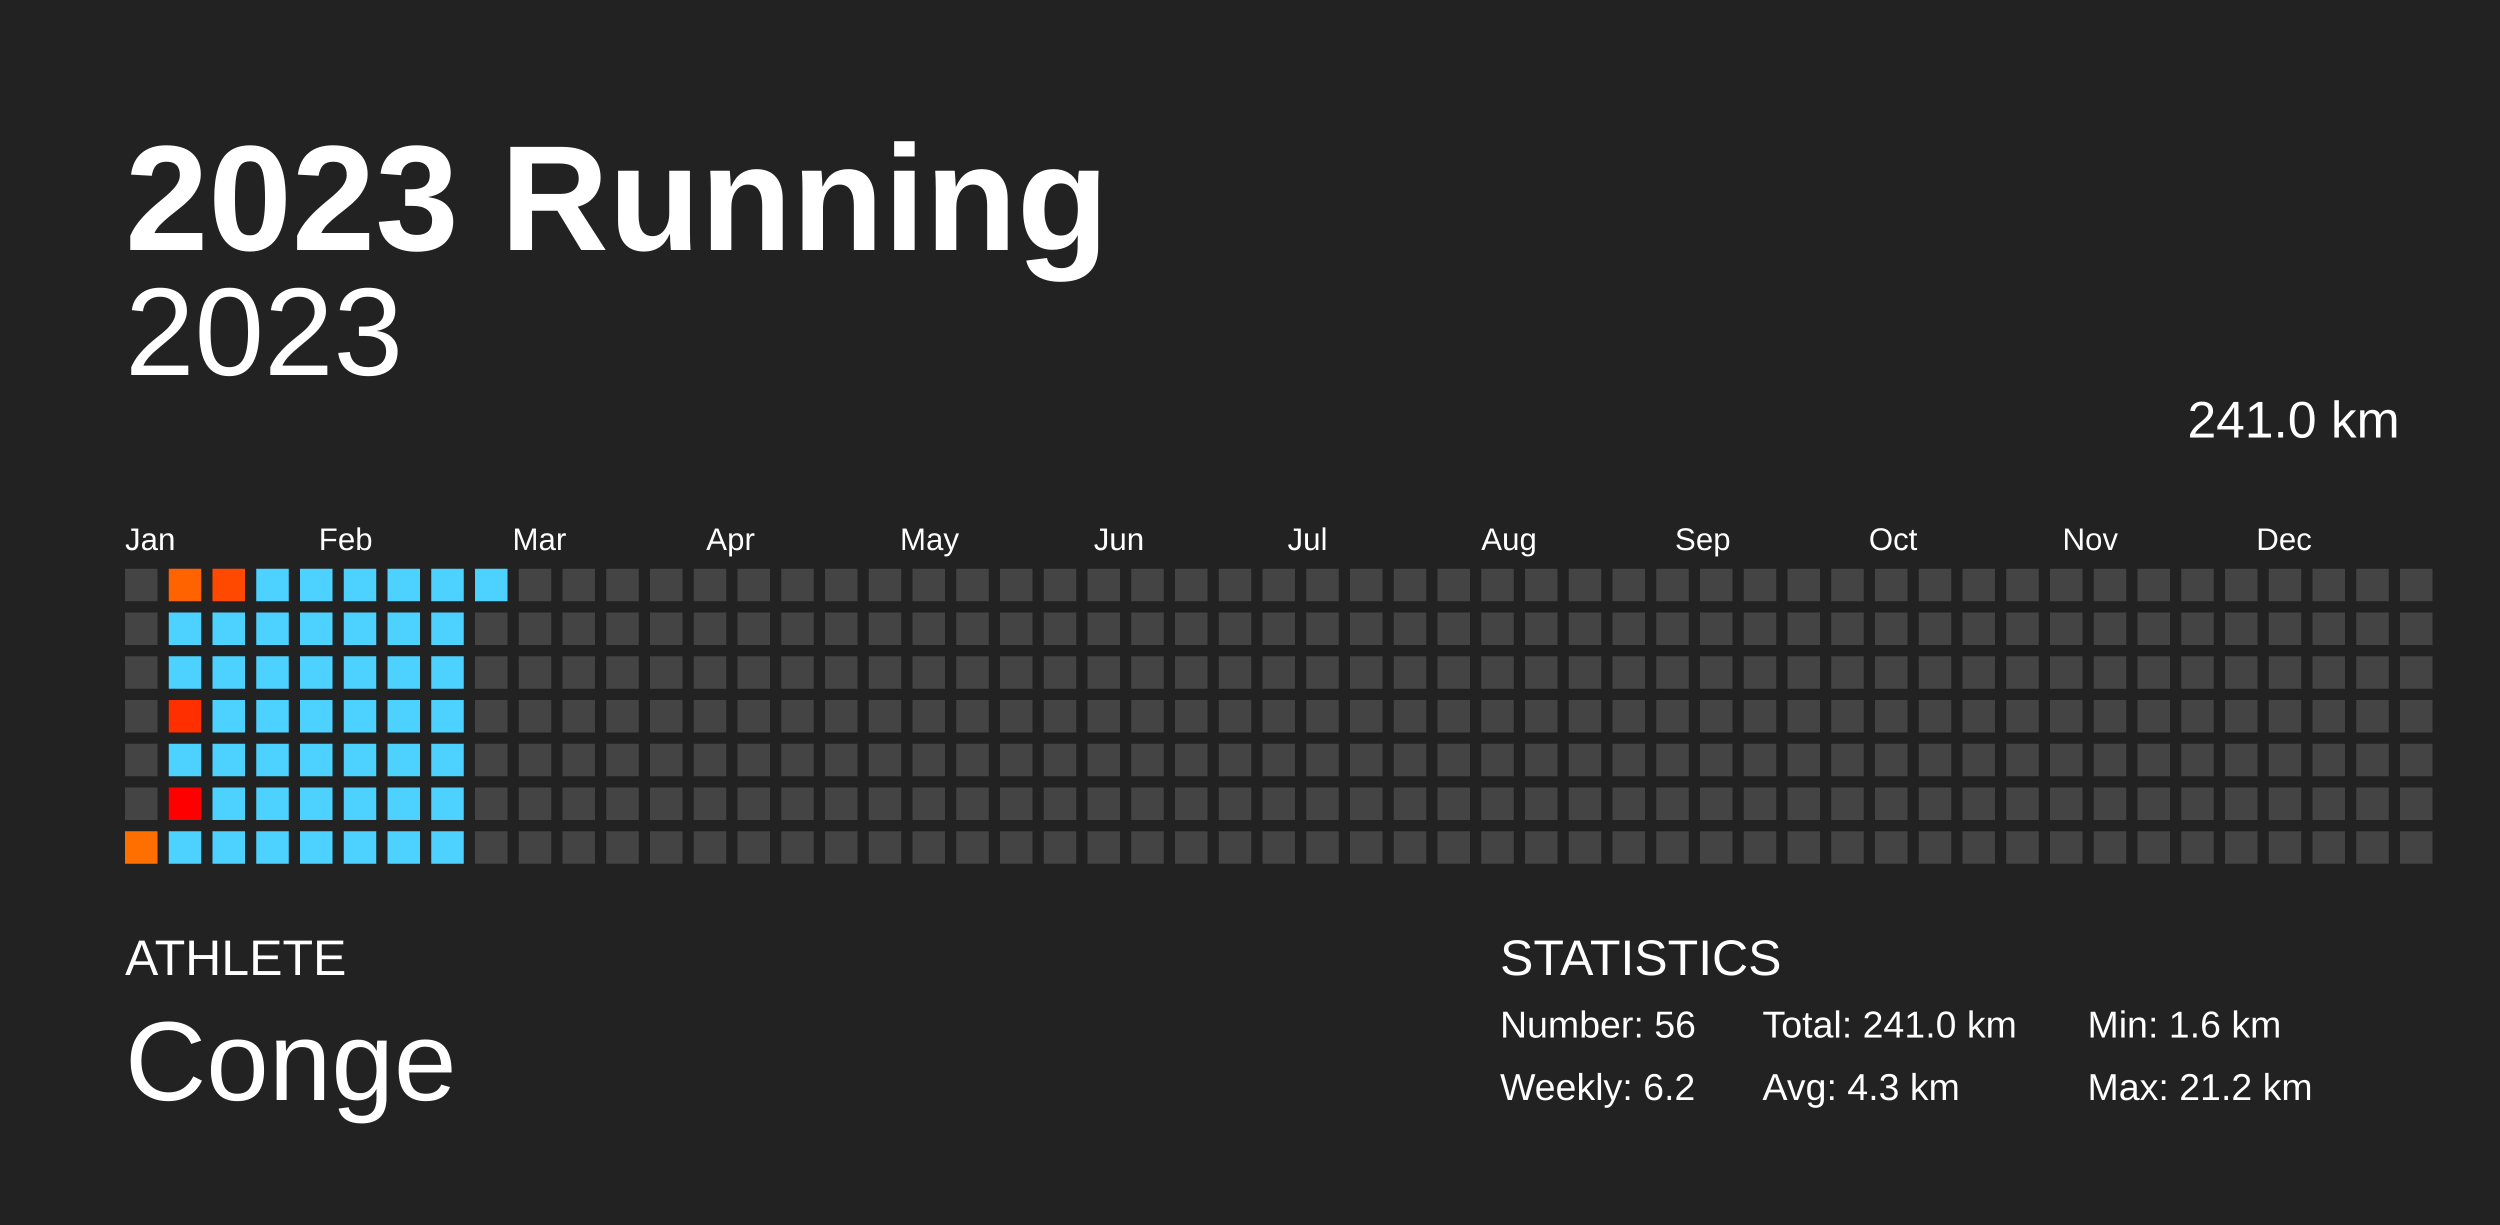
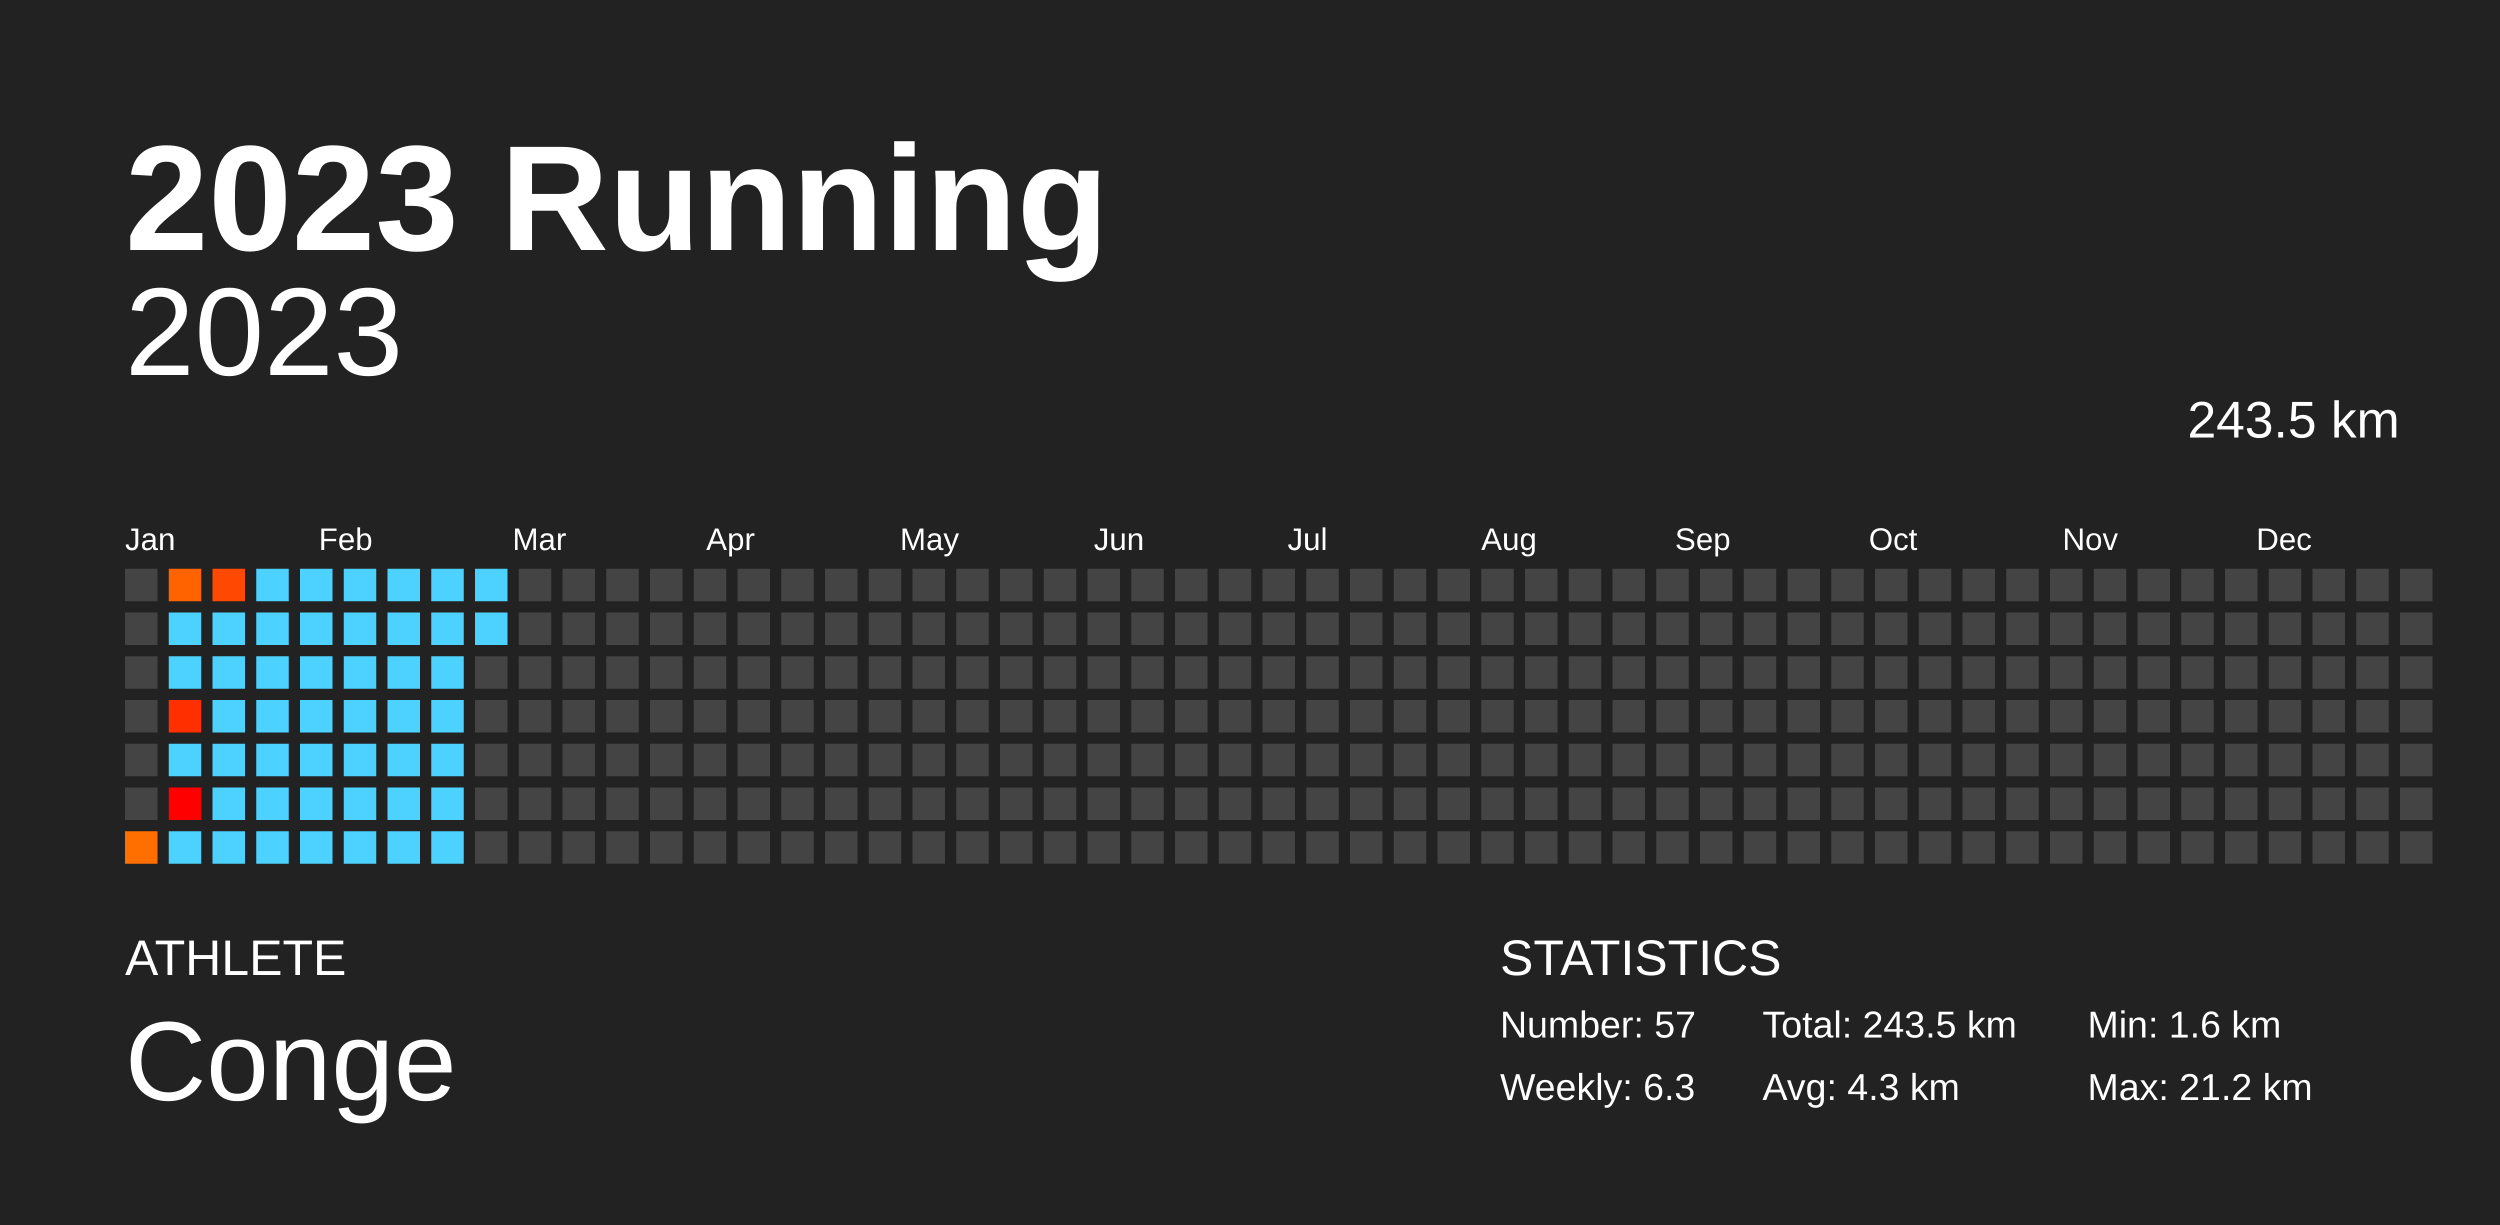
<svg xmlns="http://www.w3.org/2000/svg" baseProfile="full" height="98mm" version="1.1" viewBox="0,0,200,98" width="200mm">
  <defs />
  <rect fill="#222222" height="98" width="200" x="0" y="0" />
  <text fill="#FFFFFF" style="font-size:12px; font-family:Arial; font-weight:bold;" x="10" y="20">2023 Running</text>
  <text fill="#FFFFFF" style="font-size:4px; font-family:Arial" x="10" y="78">ATHLETE</text>
  <text fill="#FFFFFF" style="font-size:9px; font-family:Arial" x="10" y="88">Conge</text>
  <text fill="#FFFFFF" style="font-size:4px; font-family:Arial" x="120" y="78">STATISTICS</text>
-   <text fill="#FFFFFF" style="font-size:3px; font-family:Arial" x="120" y="83">Number: 56</text>
-   <text fill="#FFFFFF" style="font-size:3px; font-family:Arial" x="120" y="88">Weekly: 6.2</text>
-   <text fill="#FFFFFF" style="font-size:3px; font-family:Arial" x="141" y="83">Total: 241.0 km</text>
+   <text fill="#FFFFFF" style="font-size:3px; font-family:Arial" x="120" y="83">Number: 57</text>
+   <text fill="#FFFFFF" style="font-size:3px; font-family:Arial" x="120" y="88">Weekly: 6.3</text>
+   <text fill="#FFFFFF" style="font-size:3px; font-family:Arial" x="141" y="83">Total: 243.5 km</text>
  <text fill="#FFFFFF" style="font-size:3px; font-family:Arial" x="141" y="88">Avg: 4.3 km</text>
  <text fill="#FFFFFF" style="font-size:3px; font-family:Arial" x="167" y="83">Min: 1.6 km</text>
  <text fill="#FFFFFF" style="font-size:3px; font-family:Arial" x="167" y="88">Max: 21.2 km</text>
  <text alignment-baseline="hanging" fill="#FFFFFF" style="font-size:10.0px; font-family:Arial;" x="10" y="30">2023</text>
-   <text alignment-baseline="hanging" fill="#FFFFFF" style="font-size:4.125px; font-family:Arial;" x="175" y="35">241.0 km</text>
+   <text alignment-baseline="hanging" fill="#FFFFFF" style="font-size:4.125px; font-family:Arial;" x="175" y="35">243.5 km</text>
  <text fill="#FFFFFF" style="font-size:2.5px; font-family:Arial" x="10.0" y="44">Jan</text>
  <text fill="#FFFFFF" style="font-size:2.5px; font-family:Arial" x="25.5" y="44">Feb</text>
  <text fill="#FFFFFF" style="font-size:2.5px; font-family:Arial" x="41.0" y="44">Mar</text>
  <text fill="#FFFFFF" style="font-size:2.5px; font-family:Arial" x="56.5" y="44">Apr</text>
  <text fill="#FFFFFF" style="font-size:2.5px; font-family:Arial" x="72.0" y="44">May</text>
  <text fill="#FFFFFF" style="font-size:2.5px; font-family:Arial" x="87.5" y="44">Jun</text>
  <text fill="#FFFFFF" style="font-size:2.5px; font-family:Arial" x="103.0" y="44">Jul</text>
  <text fill="#FFFFFF" style="font-size:2.5px; font-family:Arial" x="118.5" y="44">Aug</text>
  <text fill="#FFFFFF" style="font-size:2.5px; font-family:Arial" x="134.0" y="44">Sep</text>
  <text fill="#FFFFFF" style="font-size:2.5px; font-family:Arial" x="149.5" y="44">Oct</text>
  <text fill="#FFFFFF" style="font-size:2.5px; font-family:Arial" x="165.0" y="44">Nov</text>
  <text fill="#FFFFFF" style="font-size:2.5px; font-family:Arial" x="180.5" y="44">Dec</text>
  <rect fill="#444444" height="2.6" width="2.6" x="10.0" y="45.5" />
  <rect fill="#444444" height="2.6" width="2.6" x="10.0" y="49.0" />
  <rect fill="#444444" height="2.6" width="2.6" x="10.0" y="52.5" />
  <rect fill="#444444" height="2.6" width="2.6" x="10.0" y="56.0" />
  <rect fill="#444444" height="2.6" width="2.6" x="10.0" y="59.5" />
  <rect fill="#444444" height="2.6" width="2.6" x="10.0" y="63.0" />
  <rect fill="#ff6f00" height="2.6" width="2.6" x="10.0" y="66.5" />
  <rect fill="#ff6300" height="2.6" width="2.6" x="13.5" y="45.5" />
  <rect fill="#4dd2ff" height="2.6" width="2.6" x="13.5" y="49.0" />
  <rect fill="#4dd2ff" height="2.6" width="2.6" x="13.5" y="52.5" />
  <rect fill="#ff2f00" height="2.6" width="2.6" x="13.5" y="56.0" />
  <rect fill="#4dd2ff" height="2.6" width="2.6" x="13.5" y="59.5" />
  <rect fill="red" height="2.6" width="2.6" x="13.5" y="63.0" />
  <rect fill="#4dd2ff" height="2.6" width="2.6" x="13.5" y="66.5" />
  <rect fill="#ff4900" height="2.6" width="2.6" x="17.0" y="45.5" />
  <rect fill="#4dd2ff" height="2.6" width="2.6" x="17.0" y="49.0" />
  <rect fill="#4dd2ff" height="2.6" width="2.6" x="17.0" y="52.5" />
  <rect fill="#4dd2ff" height="2.6" width="2.6" x="17.0" y="56.0" />
  <rect fill="#4dd2ff" height="2.6" width="2.6" x="17.0" y="59.5" />
  <rect fill="#4dd2ff" height="2.6" width="2.6" x="17.0" y="63.0" />
  <rect fill="#4dd2ff" height="2.6" width="2.6" x="17.0" y="66.5" />
  <rect fill="#4dd2ff" height="2.6" width="2.6" x="20.5" y="45.5" />
  <rect fill="#4dd2ff" height="2.6" width="2.6" x="20.5" y="49.0" />
  <rect fill="#4dd2ff" height="2.6" width="2.6" x="20.5" y="52.5" />
  <rect fill="#4dd2ff" height="2.6" width="2.6" x="20.5" y="56.0" />
  <rect fill="#4dd2ff" height="2.6" width="2.6" x="20.5" y="59.5" />
  <rect fill="#4dd2ff" height="2.6" width="2.6" x="20.5" y="63.0" />
  <rect fill="#4dd2ff" height="2.6" width="2.6" x="20.5" y="66.5" />
  <rect fill="#4dd2ff" height="2.6" width="2.6" x="24.0" y="45.5" />
  <rect fill="#4dd2ff" height="2.6" width="2.6" x="24.0" y="49.0" />
  <rect fill="#4dd2ff" height="2.6" width="2.6" x="24.0" y="52.5" />
  <rect fill="#4dd2ff" height="2.6" width="2.6" x="24.0" y="56.0" />
  <rect fill="#4dd2ff" height="2.6" width="2.6" x="24.0" y="59.5" />
  <rect fill="#4dd2ff" height="2.6" width="2.6" x="24.0" y="63.0" />
  <rect fill="#4dd2ff" height="2.6" width="2.6" x="24.0" y="66.5" />
  <rect fill="#4dd2ff" height="2.6" width="2.6" x="27.5" y="45.5" />
  <rect fill="#4dd2ff" height="2.6" width="2.6" x="27.5" y="49.0" />
  <rect fill="#4dd2ff" height="2.6" width="2.6" x="27.5" y="52.5" />
  <rect fill="#4dd2ff" height="2.6" width="2.6" x="27.5" y="56.0" />
  <rect fill="#4dd2ff" height="2.6" width="2.6" x="27.5" y="59.5" />
  <rect fill="#4dd2ff" height="2.6" width="2.6" x="27.5" y="63.0" />
  <rect fill="#4dd2ff" height="2.6" width="2.6" x="27.5" y="66.5" />
  <rect fill="#4dd2ff" height="2.6" width="2.6" x="31.0" y="45.5" />
  <rect fill="#4dd2ff" height="2.6" width="2.6" x="31.0" y="49.0" />
  <rect fill="#4dd2ff" height="2.6" width="2.6" x="31.0" y="52.5" />
  <rect fill="#4dd2ff" height="2.6" width="2.6" x="31.0" y="56.0" />
  <rect fill="#4dd2ff" height="2.6" width="2.6" x="31.0" y="59.5" />
  <rect fill="#4dd2ff" height="2.6" width="2.6" x="31.0" y="63.0" />
  <rect fill="#4dd2ff" height="2.6" width="2.6" x="31.0" y="66.5" />
  <rect fill="#4dd2ff" height="2.6" width="2.6" x="34.5" y="45.5" />
  <rect fill="#4dd2ff" height="2.6" width="2.6" x="34.5" y="49.0" />
  <rect fill="#4dd2ff" height="2.6" width="2.6" x="34.5" y="52.5" />
  <rect fill="#4dd2ff" height="2.6" width="2.6" x="34.5" y="56.0" />
  <rect fill="#4dd2ff" height="2.6" width="2.6" x="34.5" y="59.5" />
  <rect fill="#4dd2ff" height="2.6" width="2.6" x="34.5" y="63.0" />
  <rect fill="#4dd2ff" height="2.6" width="2.6" x="34.5" y="66.5" />
  <rect fill="#4dd2ff" height="2.6" width="2.6" x="38.0" y="45.5" />
-   <rect fill="#444444" height="2.6" width="2.6" x="38.0" y="49.0" />
+   <rect fill="#4dd2ff" height="2.6" width="2.6" x="38.0" y="49.0" />
  <rect fill="#444444" height="2.6" width="2.6" x="38.0" y="52.5" />
  <rect fill="#444444" height="2.6" width="2.6" x="38.0" y="56.0" />
  <rect fill="#444444" height="2.6" width="2.6" x="38.0" y="59.5" />
  <rect fill="#444444" height="2.6" width="2.6" x="38.0" y="63.0" />
  <rect fill="#444444" height="2.6" width="2.6" x="38.0" y="66.5" />
  <rect fill="#444444" height="2.6" width="2.6" x="41.5" y="45.5" />
  <rect fill="#444444" height="2.6" width="2.6" x="41.5" y="49.0" />
  <rect fill="#444444" height="2.6" width="2.6" x="41.5" y="52.5" />
  <rect fill="#444444" height="2.6" width="2.6" x="41.5" y="56.0" />
  <rect fill="#444444" height="2.6" width="2.6" x="41.5" y="59.5" />
  <rect fill="#444444" height="2.6" width="2.6" x="41.5" y="63.0" />
  <rect fill="#444444" height="2.6" width="2.6" x="41.5" y="66.5" />
  <rect fill="#444444" height="2.6" width="2.6" x="45.0" y="45.5" />
  <rect fill="#444444" height="2.6" width="2.6" x="45.0" y="49.0" />
  <rect fill="#444444" height="2.6" width="2.6" x="45.0" y="52.5" />
  <rect fill="#444444" height="2.6" width="2.6" x="45.0" y="56.0" />
  <rect fill="#444444" height="2.6" width="2.6" x="45.0" y="59.5" />
  <rect fill="#444444" height="2.6" width="2.6" x="45.0" y="63.0" />
  <rect fill="#444444" height="2.6" width="2.6" x="45.0" y="66.5" />
  <rect fill="#444444" height="2.6" width="2.6" x="48.5" y="45.5" />
  <rect fill="#444444" height="2.6" width="2.6" x="48.5" y="49.0" />
  <rect fill="#444444" height="2.6" width="2.6" x="48.5" y="52.5" />
  <rect fill="#444444" height="2.6" width="2.6" x="48.5" y="56.0" />
  <rect fill="#444444" height="2.6" width="2.6" x="48.5" y="59.5" />
  <rect fill="#444444" height="2.6" width="2.6" x="48.5" y="63.0" />
  <rect fill="#444444" height="2.6" width="2.6" x="48.5" y="66.5" />
  <rect fill="#444444" height="2.6" width="2.6" x="52.0" y="45.5" />
  <rect fill="#444444" height="2.6" width="2.6" x="52.0" y="49.0" />
  <rect fill="#444444" height="2.6" width="2.6" x="52.0" y="52.5" />
  <rect fill="#444444" height="2.6" width="2.6" x="52.0" y="56.0" />
  <rect fill="#444444" height="2.6" width="2.6" x="52.0" y="59.5" />
  <rect fill="#444444" height="2.6" width="2.6" x="52.0" y="63.0" />
  <rect fill="#444444" height="2.6" width="2.6" x="52.0" y="66.5" />
  <rect fill="#444444" height="2.6" width="2.6" x="55.5" y="45.5" />
  <rect fill="#444444" height="2.6" width="2.6" x="55.5" y="49.0" />
  <rect fill="#444444" height="2.6" width="2.6" x="55.5" y="52.5" />
  <rect fill="#444444" height="2.6" width="2.6" x="55.5" y="56.0" />
  <rect fill="#444444" height="2.6" width="2.6" x="55.5" y="59.5" />
  <rect fill="#444444" height="2.6" width="2.6" x="55.5" y="63.0" />
  <rect fill="#444444" height="2.6" width="2.6" x="55.5" y="66.5" />
  <rect fill="#444444" height="2.6" width="2.6" x="59.0" y="45.5" />
  <rect fill="#444444" height="2.6" width="2.6" x="59.0" y="49.0" />
  <rect fill="#444444" height="2.6" width="2.6" x="59.0" y="52.5" />
  <rect fill="#444444" height="2.6" width="2.6" x="59.0" y="56.0" />
  <rect fill="#444444" height="2.6" width="2.6" x="59.0" y="59.5" />
  <rect fill="#444444" height="2.6" width="2.6" x="59.0" y="63.0" />
  <rect fill="#444444" height="2.6" width="2.6" x="59.0" y="66.5" />
  <rect fill="#444444" height="2.6" width="2.6" x="62.5" y="45.5" />
  <rect fill="#444444" height="2.6" width="2.6" x="62.5" y="49.0" />
  <rect fill="#444444" height="2.6" width="2.6" x="62.5" y="52.5" />
  <rect fill="#444444" height="2.6" width="2.6" x="62.5" y="56.0" />
  <rect fill="#444444" height="2.6" width="2.6" x="62.5" y="59.5" />
  <rect fill="#444444" height="2.6" width="2.6" x="62.5" y="63.0" />
  <rect fill="#444444" height="2.6" width="2.6" x="62.5" y="66.5" />
  <rect fill="#444444" height="2.6" width="2.6" x="66.0" y="45.5" />
  <rect fill="#444444" height="2.6" width="2.6" x="66.0" y="49.0" />
  <rect fill="#444444" height="2.6" width="2.6" x="66.0" y="52.5" />
  <rect fill="#444444" height="2.6" width="2.6" x="66.0" y="56.0" />
  <rect fill="#444444" height="2.6" width="2.6" x="66.0" y="59.5" />
  <rect fill="#444444" height="2.6" width="2.6" x="66.0" y="63.0" />
  <rect fill="#444444" height="2.6" width="2.6" x="66.0" y="66.5" />
  <rect fill="#444444" height="2.6" width="2.6" x="69.5" y="45.5" />
  <rect fill="#444444" height="2.6" width="2.6" x="69.5" y="49.0" />
  <rect fill="#444444" height="2.6" width="2.6" x="69.5" y="52.5" />
  <rect fill="#444444" height="2.6" width="2.6" x="69.5" y="56.0" />
  <rect fill="#444444" height="2.6" width="2.6" x="69.5" y="59.5" />
  <rect fill="#444444" height="2.6" width="2.6" x="69.5" y="63.0" />
  <rect fill="#444444" height="2.6" width="2.6" x="69.5" y="66.5" />
  <rect fill="#444444" height="2.6" width="2.6" x="73.0" y="45.5" />
  <rect fill="#444444" height="2.6" width="2.6" x="73.0" y="49.0" />
  <rect fill="#444444" height="2.6" width="2.6" x="73.0" y="52.5" />
  <rect fill="#444444" height="2.6" width="2.6" x="73.0" y="56.0" />
  <rect fill="#444444" height="2.6" width="2.6" x="73.0" y="59.5" />
  <rect fill="#444444" height="2.6" width="2.6" x="73.0" y="63.0" />
  <rect fill="#444444" height="2.6" width="2.6" x="73.0" y="66.5" />
  <rect fill="#444444" height="2.6" width="2.6" x="76.5" y="45.5" />
  <rect fill="#444444" height="2.6" width="2.6" x="76.5" y="49.0" />
  <rect fill="#444444" height="2.6" width="2.6" x="76.5" y="52.5" />
  <rect fill="#444444" height="2.6" width="2.6" x="76.5" y="56.0" />
  <rect fill="#444444" height="2.6" width="2.6" x="76.5" y="59.5" />
  <rect fill="#444444" height="2.6" width="2.6" x="76.5" y="63.0" />
  <rect fill="#444444" height="2.6" width="2.6" x="76.5" y="66.5" />
  <rect fill="#444444" height="2.6" width="2.6" x="80.0" y="45.5" />
  <rect fill="#444444" height="2.6" width="2.6" x="80.0" y="49.0" />
  <rect fill="#444444" height="2.6" width="2.6" x="80.0" y="52.5" />
  <rect fill="#444444" height="2.6" width="2.6" x="80.0" y="56.0" />
  <rect fill="#444444" height="2.6" width="2.6" x="80.0" y="59.5" />
  <rect fill="#444444" height="2.6" width="2.6" x="80.0" y="63.0" />
  <rect fill="#444444" height="2.6" width="2.6" x="80.0" y="66.5" />
  <rect fill="#444444" height="2.6" width="2.6" x="83.5" y="45.5" />
  <rect fill="#444444" height="2.6" width="2.6" x="83.5" y="49.0" />
  <rect fill="#444444" height="2.6" width="2.6" x="83.5" y="52.5" />
  <rect fill="#444444" height="2.6" width="2.6" x="83.5" y="56.0" />
  <rect fill="#444444" height="2.6" width="2.6" x="83.5" y="59.5" />
  <rect fill="#444444" height="2.6" width="2.6" x="83.5" y="63.0" />
  <rect fill="#444444" height="2.6" width="2.6" x="83.5" y="66.5" />
  <rect fill="#444444" height="2.6" width="2.6" x="87.0" y="45.5" />
  <rect fill="#444444" height="2.6" width="2.6" x="87.0" y="49.0" />
  <rect fill="#444444" height="2.6" width="2.6" x="87.0" y="52.5" />
  <rect fill="#444444" height="2.6" width="2.6" x="87.0" y="56.0" />
  <rect fill="#444444" height="2.6" width="2.6" x="87.0" y="59.5" />
  <rect fill="#444444" height="2.6" width="2.6" x="87.0" y="63.0" />
  <rect fill="#444444" height="2.6" width="2.6" x="87.0" y="66.5" />
  <rect fill="#444444" height="2.6" width="2.6" x="90.5" y="45.5" />
  <rect fill="#444444" height="2.6" width="2.6" x="90.5" y="49.0" />
  <rect fill="#444444" height="2.6" width="2.6" x="90.5" y="52.5" />
  <rect fill="#444444" height="2.6" width="2.6" x="90.5" y="56.0" />
  <rect fill="#444444" height="2.6" width="2.6" x="90.5" y="59.5" />
  <rect fill="#444444" height="2.6" width="2.6" x="90.5" y="63.0" />
  <rect fill="#444444" height="2.6" width="2.6" x="90.5" y="66.5" />
  <rect fill="#444444" height="2.6" width="2.6" x="94.0" y="45.5" />
  <rect fill="#444444" height="2.6" width="2.6" x="94.0" y="49.0" />
  <rect fill="#444444" height="2.6" width="2.6" x="94.0" y="52.5" />
  <rect fill="#444444" height="2.6" width="2.6" x="94.0" y="56.0" />
  <rect fill="#444444" height="2.6" width="2.6" x="94.0" y="59.5" />
  <rect fill="#444444" height="2.6" width="2.6" x="94.0" y="63.0" />
  <rect fill="#444444" height="2.6" width="2.6" x="94.0" y="66.5" />
  <rect fill="#444444" height="2.6" width="2.6" x="97.5" y="45.5" />
  <rect fill="#444444" height="2.6" width="2.6" x="97.5" y="49.0" />
  <rect fill="#444444" height="2.6" width="2.6" x="97.5" y="52.5" />
  <rect fill="#444444" height="2.6" width="2.6" x="97.5" y="56.0" />
  <rect fill="#444444" height="2.6" width="2.6" x="97.5" y="59.5" />
  <rect fill="#444444" height="2.6" width="2.6" x="97.5" y="63.0" />
  <rect fill="#444444" height="2.6" width="2.6" x="97.5" y="66.5" />
  <rect fill="#444444" height="2.6" width="2.6" x="101.0" y="45.5" />
  <rect fill="#444444" height="2.6" width="2.6" x="101.0" y="49.0" />
  <rect fill="#444444" height="2.6" width="2.6" x="101.0" y="52.5" />
  <rect fill="#444444" height="2.6" width="2.6" x="101.0" y="56.0" />
  <rect fill="#444444" height="2.6" width="2.6" x="101.0" y="59.5" />
  <rect fill="#444444" height="2.6" width="2.6" x="101.0" y="63.0" />
  <rect fill="#444444" height="2.6" width="2.6" x="101.0" y="66.5" />
  <rect fill="#444444" height="2.6" width="2.6" x="104.5" y="45.5" />
  <rect fill="#444444" height="2.6" width="2.6" x="104.5" y="49.0" />
  <rect fill="#444444" height="2.6" width="2.6" x="104.5" y="52.5" />
  <rect fill="#444444" height="2.6" width="2.6" x="104.5" y="56.0" />
  <rect fill="#444444" height="2.6" width="2.6" x="104.5" y="59.5" />
  <rect fill="#444444" height="2.6" width="2.6" x="104.5" y="63.0" />
  <rect fill="#444444" height="2.6" width="2.6" x="104.5" y="66.5" />
  <rect fill="#444444" height="2.6" width="2.6" x="108.0" y="45.5" />
  <rect fill="#444444" height="2.6" width="2.6" x="108.0" y="49.0" />
  <rect fill="#444444" height="2.6" width="2.6" x="108.0" y="52.5" />
  <rect fill="#444444" height="2.6" width="2.6" x="108.0" y="56.0" />
  <rect fill="#444444" height="2.6" width="2.6" x="108.0" y="59.5" />
  <rect fill="#444444" height="2.6" width="2.6" x="108.0" y="63.0" />
  <rect fill="#444444" height="2.6" width="2.6" x="108.0" y="66.5" />
  <rect fill="#444444" height="2.6" width="2.6" x="111.5" y="45.5" />
  <rect fill="#444444" height="2.6" width="2.6" x="111.5" y="49.0" />
  <rect fill="#444444" height="2.6" width="2.6" x="111.5" y="52.5" />
  <rect fill="#444444" height="2.6" width="2.6" x="111.5" y="56.0" />
  <rect fill="#444444" height="2.6" width="2.6" x="111.5" y="59.5" />
  <rect fill="#444444" height="2.6" width="2.6" x="111.5" y="63.0" />
  <rect fill="#444444" height="2.6" width="2.6" x="111.5" y="66.5" />
  <rect fill="#444444" height="2.6" width="2.6" x="115.0" y="45.5" />
  <rect fill="#444444" height="2.6" width="2.6" x="115.0" y="49.0" />
  <rect fill="#444444" height="2.6" width="2.6" x="115.0" y="52.5" />
  <rect fill="#444444" height="2.6" width="2.6" x="115.0" y="56.0" />
  <rect fill="#444444" height="2.6" width="2.6" x="115.0" y="59.5" />
  <rect fill="#444444" height="2.6" width="2.6" x="115.0" y="63.0" />
  <rect fill="#444444" height="2.6" width="2.6" x="115.0" y="66.5" />
  <rect fill="#444444" height="2.6" width="2.6" x="118.5" y="45.5" />
  <rect fill="#444444" height="2.6" width="2.6" x="118.5" y="49.0" />
  <rect fill="#444444" height="2.6" width="2.6" x="118.5" y="52.5" />
  <rect fill="#444444" height="2.6" width="2.6" x="118.5" y="56.0" />
  <rect fill="#444444" height="2.6" width="2.6" x="118.5" y="59.5" />
  <rect fill="#444444" height="2.6" width="2.6" x="118.5" y="63.0" />
  <rect fill="#444444" height="2.6" width="2.6" x="118.5" y="66.5" />
  <rect fill="#444444" height="2.6" width="2.6" x="122.0" y="45.5" />
  <rect fill="#444444" height="2.6" width="2.6" x="122.0" y="49.0" />
  <rect fill="#444444" height="2.6" width="2.6" x="122.0" y="52.5" />
  <rect fill="#444444" height="2.6" width="2.6" x="122.0" y="56.0" />
  <rect fill="#444444" height="2.6" width="2.6" x="122.0" y="59.5" />
  <rect fill="#444444" height="2.6" width="2.6" x="122.0" y="63.0" />
  <rect fill="#444444" height="2.6" width="2.6" x="122.0" y="66.5" />
  <rect fill="#444444" height="2.6" width="2.6" x="125.5" y="45.5" />
  <rect fill="#444444" height="2.6" width="2.6" x="125.5" y="49.0" />
  <rect fill="#444444" height="2.6" width="2.6" x="125.5" y="52.5" />
  <rect fill="#444444" height="2.6" width="2.6" x="125.5" y="56.0" />
  <rect fill="#444444" height="2.6" width="2.6" x="125.5" y="59.5" />
  <rect fill="#444444" height="2.6" width="2.6" x="125.5" y="63.0" />
  <rect fill="#444444" height="2.6" width="2.6" x="125.5" y="66.5" />
  <rect fill="#444444" height="2.6" width="2.6" x="129.0" y="45.5" />
  <rect fill="#444444" height="2.6" width="2.6" x="129.0" y="49.0" />
  <rect fill="#444444" height="2.6" width="2.6" x="129.0" y="52.5" />
  <rect fill="#444444" height="2.6" width="2.6" x="129.0" y="56.0" />
  <rect fill="#444444" height="2.6" width="2.6" x="129.0" y="59.5" />
  <rect fill="#444444" height="2.6" width="2.6" x="129.0" y="63.0" />
  <rect fill="#444444" height="2.6" width="2.6" x="129.0" y="66.5" />
  <rect fill="#444444" height="2.6" width="2.6" x="132.5" y="45.5" />
  <rect fill="#444444" height="2.6" width="2.6" x="132.5" y="49.0" />
  <rect fill="#444444" height="2.6" width="2.6" x="132.5" y="52.5" />
  <rect fill="#444444" height="2.6" width="2.6" x="132.5" y="56.0" />
  <rect fill="#444444" height="2.6" width="2.6" x="132.5" y="59.5" />
  <rect fill="#444444" height="2.6" width="2.6" x="132.5" y="63.0" />
  <rect fill="#444444" height="2.6" width="2.6" x="132.5" y="66.5" />
  <rect fill="#444444" height="2.6" width="2.6" x="136.0" y="45.5" />
  <rect fill="#444444" height="2.6" width="2.6" x="136.0" y="49.0" />
  <rect fill="#444444" height="2.6" width="2.6" x="136.0" y="52.5" />
  <rect fill="#444444" height="2.6" width="2.6" x="136.0" y="56.0" />
  <rect fill="#444444" height="2.6" width="2.6" x="136.0" y="59.5" />
  <rect fill="#444444" height="2.6" width="2.6" x="136.0" y="63.0" />
  <rect fill="#444444" height="2.6" width="2.6" x="136.0" y="66.5" />
  <rect fill="#444444" height="2.6" width="2.6" x="139.5" y="45.5" />
  <rect fill="#444444" height="2.6" width="2.6" x="139.5" y="49.0" />
  <rect fill="#444444" height="2.6" width="2.6" x="139.5" y="52.5" />
  <rect fill="#444444" height="2.6" width="2.6" x="139.5" y="56.0" />
  <rect fill="#444444" height="2.6" width="2.6" x="139.5" y="59.5" />
  <rect fill="#444444" height="2.6" width="2.6" x="139.5" y="63.0" />
  <rect fill="#444444" height="2.6" width="2.6" x="139.5" y="66.5" />
  <rect fill="#444444" height="2.6" width="2.6" x="143.0" y="45.5" />
  <rect fill="#444444" height="2.6" width="2.6" x="143.0" y="49.0" />
  <rect fill="#444444" height="2.6" width="2.6" x="143.0" y="52.5" />
  <rect fill="#444444" height="2.6" width="2.6" x="143.0" y="56.0" />
  <rect fill="#444444" height="2.6" width="2.6" x="143.0" y="59.5" />
  <rect fill="#444444" height="2.6" width="2.6" x="143.0" y="63.0" />
  <rect fill="#444444" height="2.6" width="2.6" x="143.0" y="66.5" />
  <rect fill="#444444" height="2.6" width="2.6" x="146.5" y="45.5" />
  <rect fill="#444444" height="2.6" width="2.6" x="146.5" y="49.0" />
  <rect fill="#444444" height="2.6" width="2.6" x="146.5" y="52.5" />
  <rect fill="#444444" height="2.6" width="2.6" x="146.5" y="56.0" />
  <rect fill="#444444" height="2.6" width="2.6" x="146.5" y="59.5" />
  <rect fill="#444444" height="2.6" width="2.6" x="146.5" y="63.0" />
  <rect fill="#444444" height="2.6" width="2.6" x="146.5" y="66.5" />
  <rect fill="#444444" height="2.6" width="2.6" x="150.0" y="45.5" />
  <rect fill="#444444" height="2.6" width="2.6" x="150.0" y="49.0" />
  <rect fill="#444444" height="2.6" width="2.6" x="150.0" y="52.5" />
  <rect fill="#444444" height="2.6" width="2.6" x="150.0" y="56.0" />
  <rect fill="#444444" height="2.6" width="2.6" x="150.0" y="59.5" />
  <rect fill="#444444" height="2.6" width="2.6" x="150.0" y="63.0" />
  <rect fill="#444444" height="2.6" width="2.6" x="150.0" y="66.5" />
  <rect fill="#444444" height="2.6" width="2.6" x="153.5" y="45.5" />
  <rect fill="#444444" height="2.6" width="2.6" x="153.5" y="49.0" />
  <rect fill="#444444" height="2.6" width="2.6" x="153.5" y="52.5" />
  <rect fill="#444444" height="2.6" width="2.6" x="153.5" y="56.0" />
  <rect fill="#444444" height="2.6" width="2.6" x="153.5" y="59.5" />
  <rect fill="#444444" height="2.6" width="2.6" x="153.5" y="63.0" />
  <rect fill="#444444" height="2.6" width="2.6" x="153.5" y="66.5" />
  <rect fill="#444444" height="2.6" width="2.6" x="157.0" y="45.5" />
  <rect fill="#444444" height="2.6" width="2.6" x="157.0" y="49.0" />
  <rect fill="#444444" height="2.6" width="2.6" x="157.0" y="52.5" />
  <rect fill="#444444" height="2.6" width="2.6" x="157.0" y="56.0" />
  <rect fill="#444444" height="2.6" width="2.6" x="157.0" y="59.5" />
  <rect fill="#444444" height="2.6" width="2.6" x="157.0" y="63.0" />
  <rect fill="#444444" height="2.6" width="2.6" x="157.0" y="66.5" />
  <rect fill="#444444" height="2.6" width="2.6" x="160.5" y="45.5" />
  <rect fill="#444444" height="2.6" width="2.6" x="160.5" y="49.0" />
  <rect fill="#444444" height="2.6" width="2.6" x="160.5" y="52.5" />
  <rect fill="#444444" height="2.6" width="2.6" x="160.5" y="56.0" />
  <rect fill="#444444" height="2.6" width="2.6" x="160.5" y="59.5" />
  <rect fill="#444444" height="2.6" width="2.6" x="160.5" y="63.0" />
  <rect fill="#444444" height="2.6" width="2.6" x="160.5" y="66.5" />
  <rect fill="#444444" height="2.6" width="2.6" x="164.0" y="45.5" />
  <rect fill="#444444" height="2.6" width="2.6" x="164.0" y="49.0" />
  <rect fill="#444444" height="2.6" width="2.6" x="164.0" y="52.5" />
  <rect fill="#444444" height="2.6" width="2.6" x="164.0" y="56.0" />
  <rect fill="#444444" height="2.6" width="2.6" x="164.0" y="59.5" />
  <rect fill="#444444" height="2.6" width="2.6" x="164.0" y="63.0" />
  <rect fill="#444444" height="2.6" width="2.6" x="164.0" y="66.5" />
  <rect fill="#444444" height="2.6" width="2.6" x="167.5" y="45.5" />
  <rect fill="#444444" height="2.6" width="2.6" x="167.5" y="49.0" />
  <rect fill="#444444" height="2.6" width="2.6" x="167.5" y="52.5" />
  <rect fill="#444444" height="2.6" width="2.6" x="167.5" y="56.0" />
  <rect fill="#444444" height="2.6" width="2.6" x="167.5" y="59.5" />
  <rect fill="#444444" height="2.6" width="2.6" x="167.5" y="63.0" />
  <rect fill="#444444" height="2.6" width="2.6" x="167.5" y="66.5" />
  <rect fill="#444444" height="2.6" width="2.6" x="171.0" y="45.5" />
  <rect fill="#444444" height="2.6" width="2.6" x="171.0" y="49.0" />
  <rect fill="#444444" height="2.6" width="2.6" x="171.0" y="52.5" />
  <rect fill="#444444" height="2.6" width="2.6" x="171.0" y="56.0" />
  <rect fill="#444444" height="2.6" width="2.6" x="171.0" y="59.5" />
  <rect fill="#444444" height="2.6" width="2.6" x="171.0" y="63.0" />
  <rect fill="#444444" height="2.6" width="2.6" x="171.0" y="66.5" />
  <rect fill="#444444" height="2.6" width="2.6" x="174.5" y="45.5" />
  <rect fill="#444444" height="2.6" width="2.6" x="174.5" y="49.0" />
  <rect fill="#444444" height="2.6" width="2.6" x="174.5" y="52.5" />
  <rect fill="#444444" height="2.6" width="2.6" x="174.5" y="56.0" />
  <rect fill="#444444" height="2.6" width="2.6" x="174.5" y="59.5" />
  <rect fill="#444444" height="2.6" width="2.6" x="174.5" y="63.0" />
  <rect fill="#444444" height="2.6" width="2.6" x="174.5" y="66.5" />
  <rect fill="#444444" height="2.6" width="2.6" x="178.0" y="45.5" />
  <rect fill="#444444" height="2.6" width="2.6" x="178.0" y="49.0" />
  <rect fill="#444444" height="2.6" width="2.6" x="178.0" y="52.5" />
  <rect fill="#444444" height="2.6" width="2.6" x="178.0" y="56.0" />
  <rect fill="#444444" height="2.6" width="2.6" x="178.0" y="59.5" />
  <rect fill="#444444" height="2.6" width="2.6" x="178.0" y="63.0" />
  <rect fill="#444444" height="2.6" width="2.6" x="178.0" y="66.5" />
  <rect fill="#444444" height="2.6" width="2.6" x="181.5" y="45.5" />
  <rect fill="#444444" height="2.6" width="2.6" x="181.5" y="49.0" />
  <rect fill="#444444" height="2.6" width="2.6" x="181.5" y="52.5" />
  <rect fill="#444444" height="2.6" width="2.6" x="181.5" y="56.0" />
  <rect fill="#444444" height="2.6" width="2.6" x="181.5" y="59.5" />
  <rect fill="#444444" height="2.6" width="2.6" x="181.5" y="63.0" />
  <rect fill="#444444" height="2.6" width="2.6" x="181.5" y="66.5" />
  <rect fill="#444444" height="2.6" width="2.6" x="185.0" y="45.5" />
  <rect fill="#444444" height="2.6" width="2.6" x="185.0" y="49.0" />
  <rect fill="#444444" height="2.6" width="2.6" x="185.0" y="52.5" />
  <rect fill="#444444" height="2.6" width="2.6" x="185.0" y="56.0" />
  <rect fill="#444444" height="2.6" width="2.6" x="185.0" y="59.5" />
  <rect fill="#444444" height="2.6" width="2.6" x="185.0" y="63.0" />
  <rect fill="#444444" height="2.6" width="2.6" x="185.0" y="66.5" />
  <rect fill="#444444" height="2.6" width="2.6" x="188.5" y="45.5" />
  <rect fill="#444444" height="2.6" width="2.6" x="188.5" y="49.0" />
  <rect fill="#444444" height="2.6" width="2.6" x="188.5" y="52.5" />
  <rect fill="#444444" height="2.6" width="2.6" x="188.5" y="56.0" />
  <rect fill="#444444" height="2.6" width="2.6" x="188.5" y="59.5" />
  <rect fill="#444444" height="2.6" width="2.6" x="188.5" y="63.0" />
  <rect fill="#444444" height="2.6" width="2.6" x="188.5" y="66.5" />
  <rect fill="#444444" height="2.6" width="2.6" x="192.0" y="45.5" />
  <rect fill="#444444" height="2.6" width="2.6" x="192.0" y="49.0" />
  <rect fill="#444444" height="2.6" width="2.6" x="192.0" y="52.5" />
  <rect fill="#444444" height="2.6" width="2.6" x="192.0" y="56.0" />
  <rect fill="#444444" height="2.6" width="2.6" x="192.0" y="59.5" />
  <rect fill="#444444" height="2.6" width="2.6" x="192.0" y="63.0" />
  <rect fill="#444444" height="2.6" width="2.6" x="192.0" y="66.5" />
</svg>
